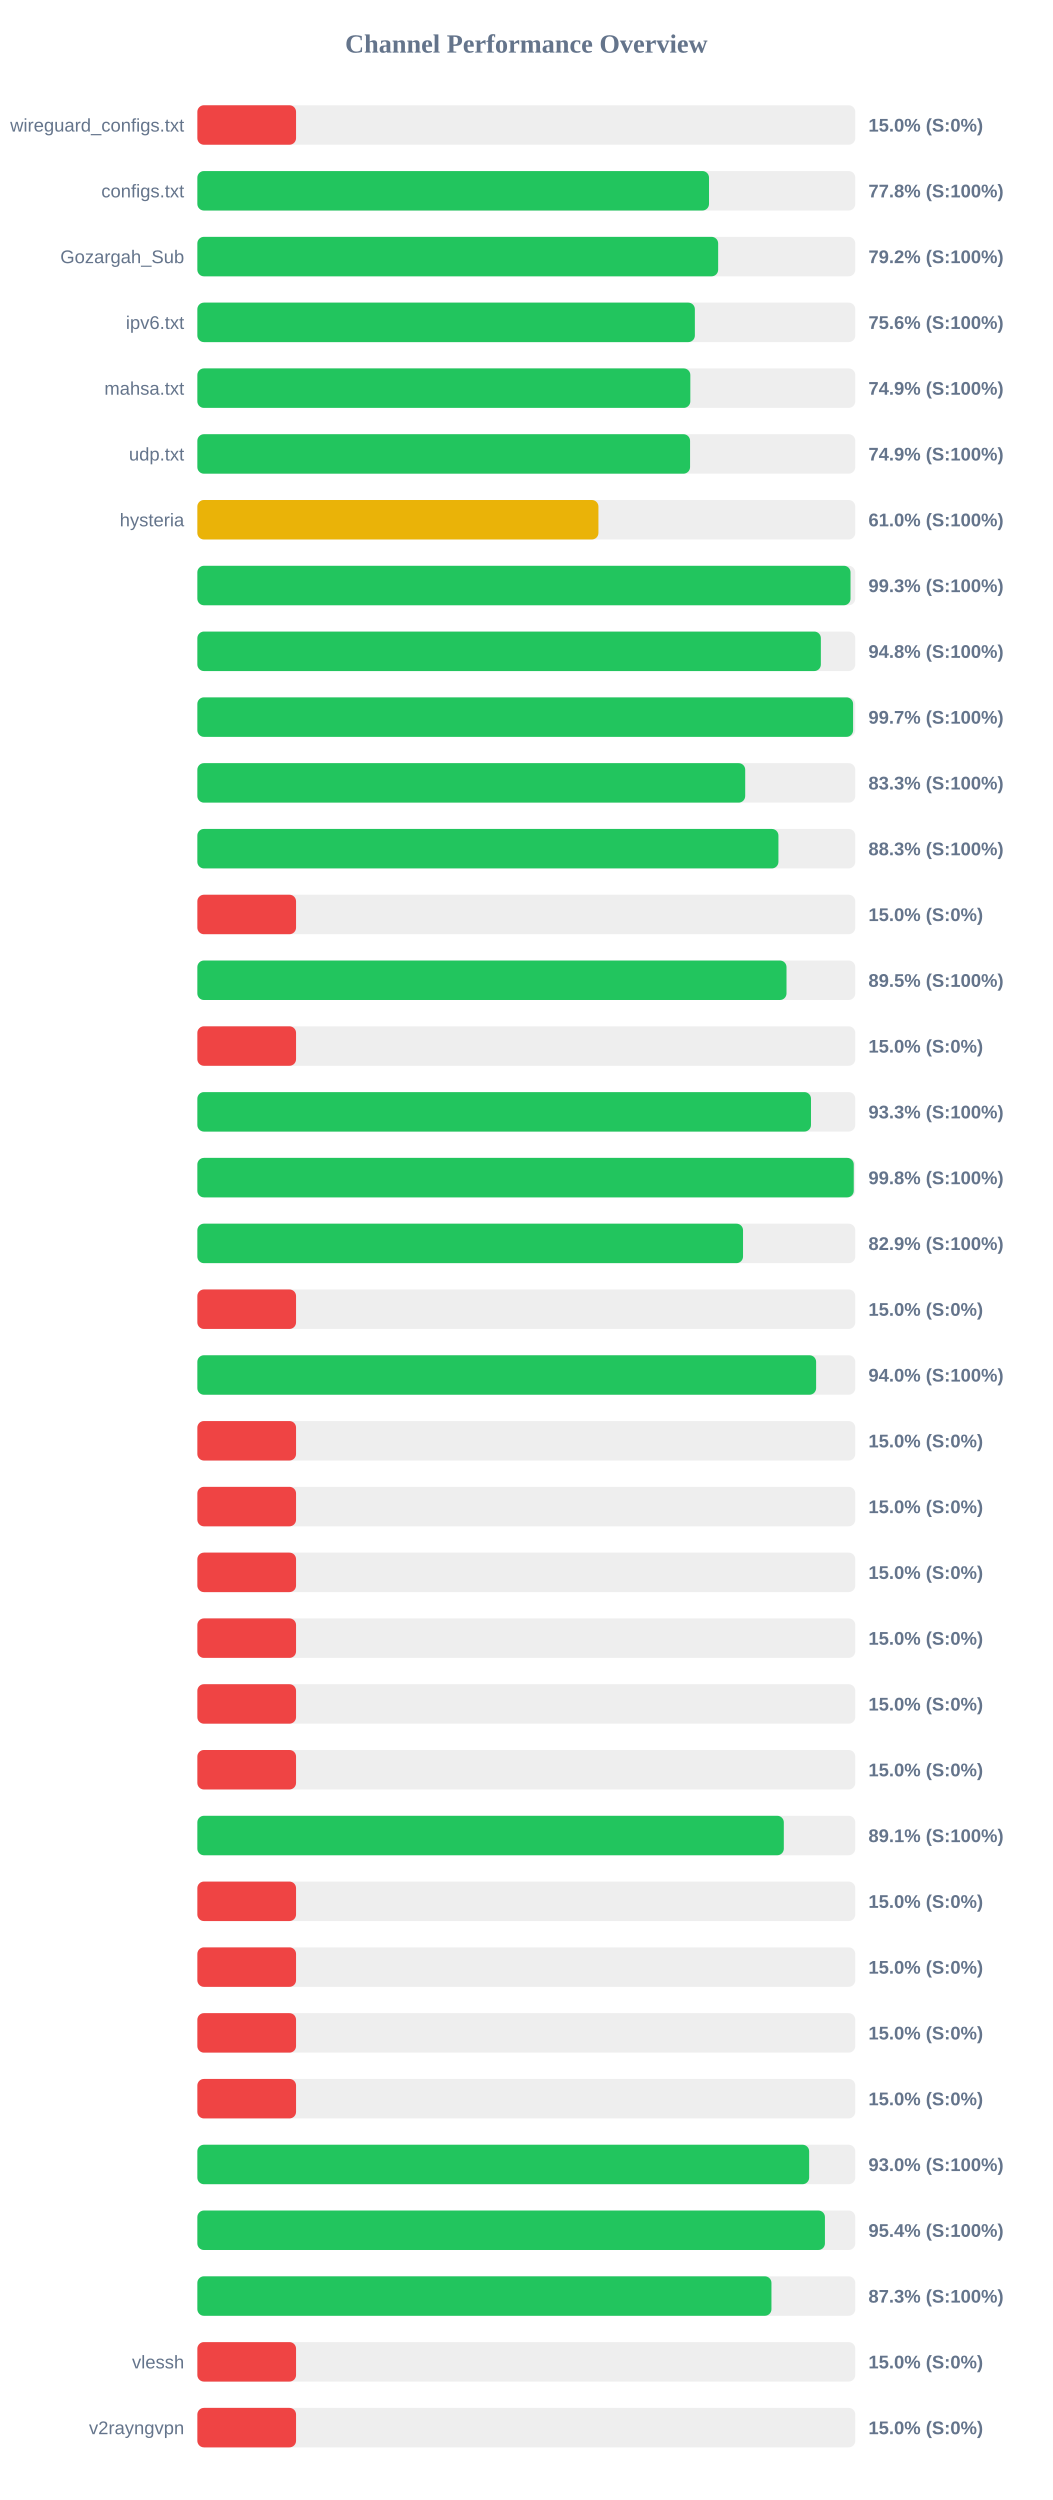
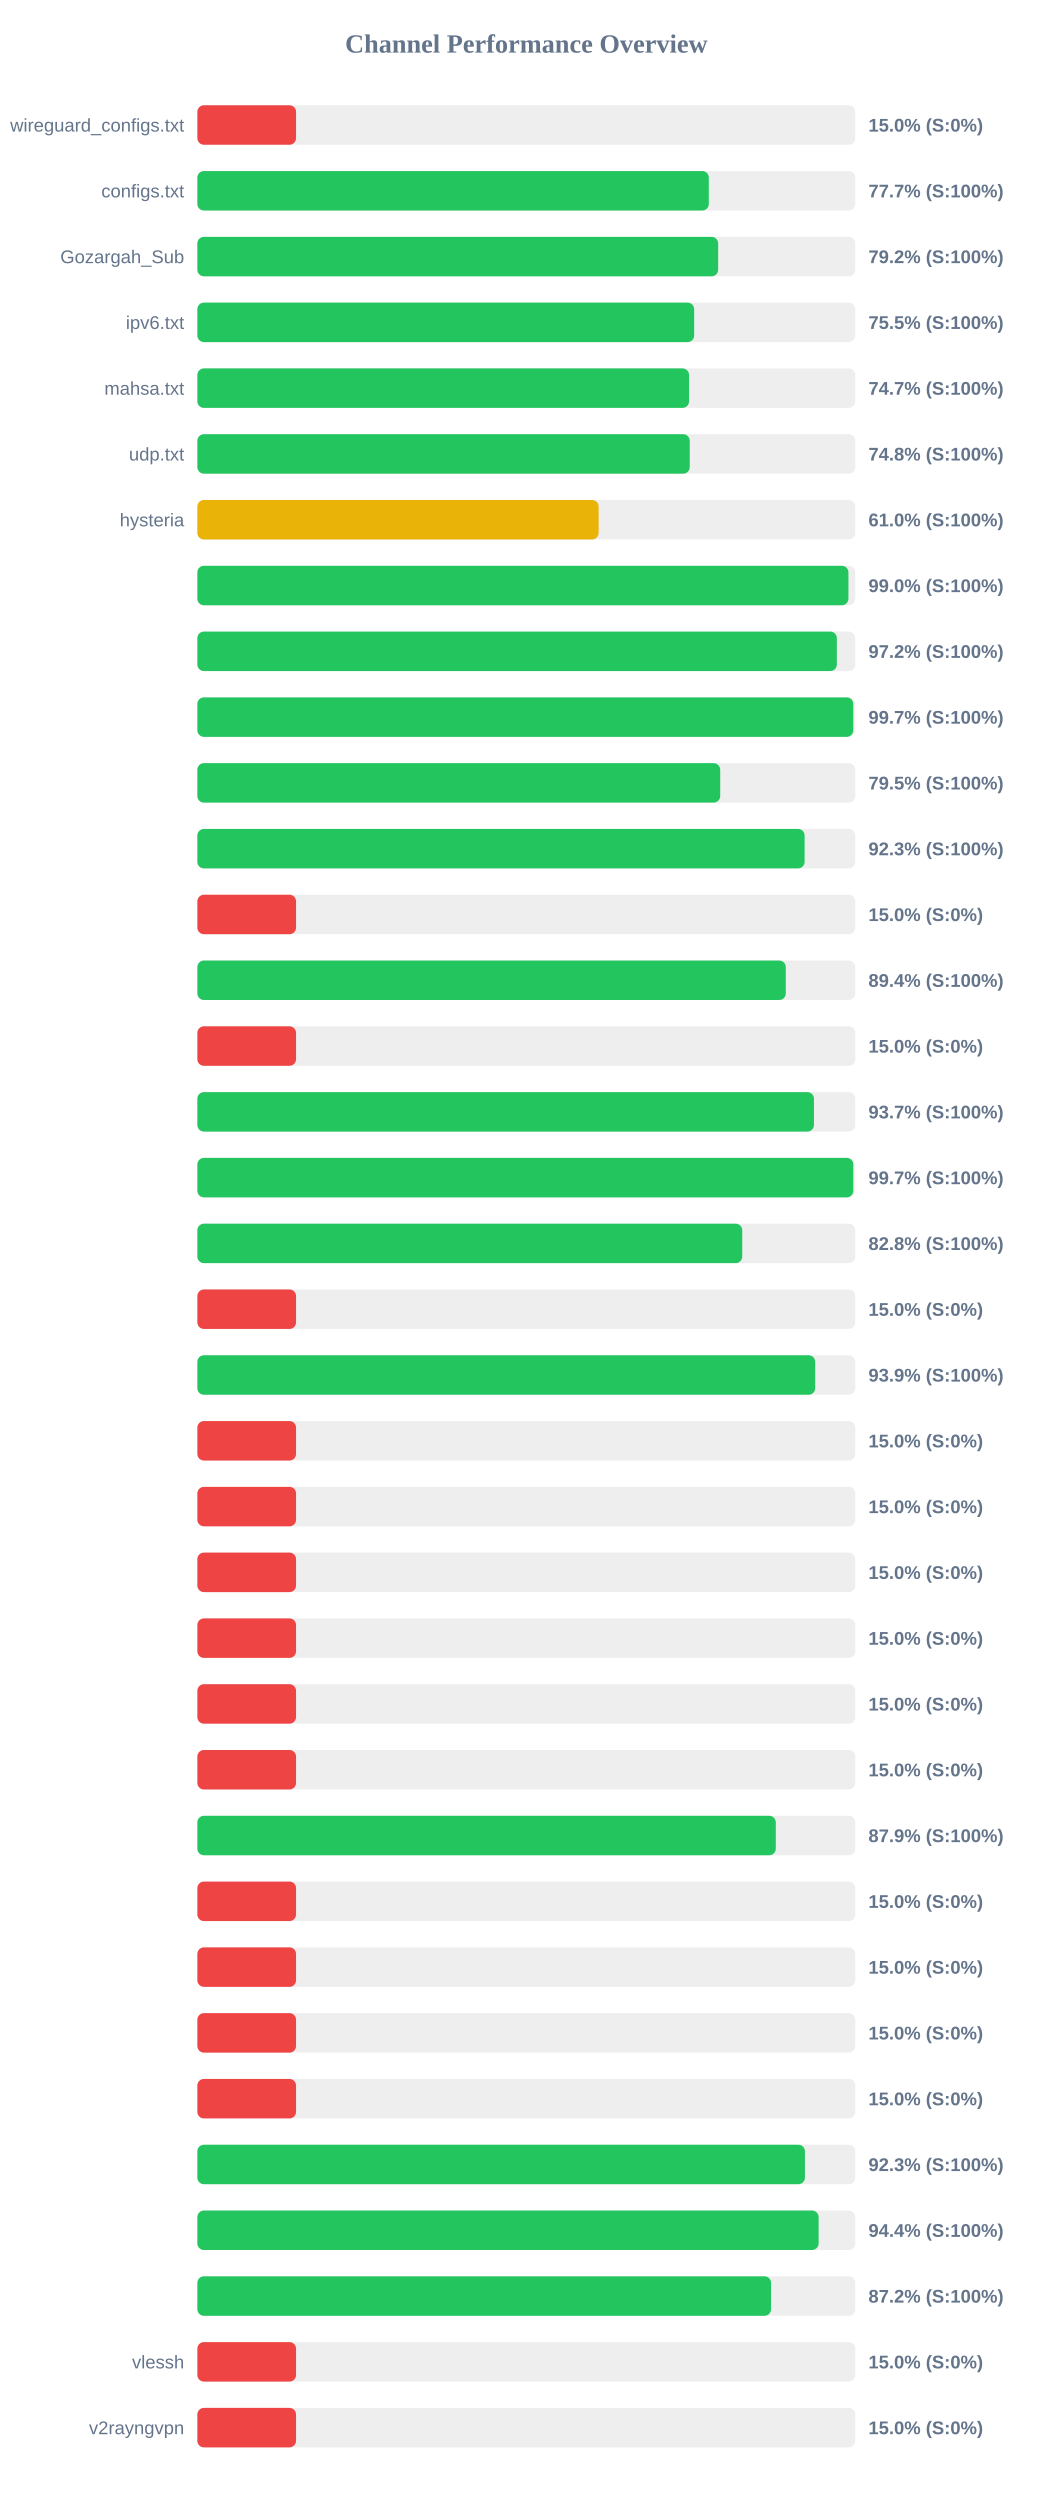
<svg xmlns="http://www.w3.org/2000/svg" width="800" height="1900" version="1.1">
  <style>
        .row { font: 14px Arial; fill: #64748b; }
        .score { font: bold 14px Arial; fill: #64748b; }
    </style>
  <text x="400" y="40" text-anchor="middle" font-size="20px" font-weight="bold" fill="#64748b">Channel Performance Overview</text>
  <rect x="150" y="80" width="500" height="30" fill="#eee" rx="5" />
  <rect x="150" y="80" width="75.0" height="30" fill="#ef4444" rx="5" />
  <text x="140" y="100" text-anchor="end" class="row">wireguard_configs.txt</text>
  <text x="660" y="100" text-anchor="start" class="score">15.0% (S:0%)</text>
  <rect x="150" y="130" width="500" height="30" fill="#eee" rx="5" />
-   <rect x="150" y="130" width="388.85" height="30" fill="#22c55e" rx="5" />
+   <rect x="150" y="130" width="388.7" height="30" fill="#22c55e" rx="5" />
  <text x="140" y="150" text-anchor="end" class="row">configs.txt</text>
-   <text x="660" y="150" text-anchor="start" class="score">77.8% (S:100%)</text>
+   <text x="660" y="150" text-anchor="start" class="score">77.7% (S:100%)</text>
  <rect x="150" y="180" width="500" height="30" fill="#eee" rx="5" />
  <rect x="150" y="180" width="395.8" height="30" fill="#22c55e" rx="5" />
  <text x="140" y="200" text-anchor="end" class="row">Gozargah_Sub</text>
  <text x="660" y="200" text-anchor="start" class="score">79.2% (S:100%)</text>
  <rect x="150" y="230" width="500" height="30" fill="#eee" rx="5" />
-   <rect x="150" y="230" width="378.1" height="30" fill="#22c55e" rx="5" />
+   <rect x="150" y="230" width="377.55" height="30" fill="#22c55e" rx="5" />
  <text x="140" y="250" text-anchor="end" class="row">ipv6.txt</text>
-   <text x="660" y="250" text-anchor="start" class="score">75.6% (S:100%)</text>
+   <text x="660" y="250" text-anchor="start" class="score">75.5% (S:100%)</text>
  <rect x="150" y="280" width="500" height="30" fill="#eee" rx="5" />
-   <rect x="150" y="280" width="374.65" height="30" fill="#22c55e" rx="5" />
+   <rect x="150" y="280" width="373.7" height="30" fill="#22c55e" rx="5" />
  <text x="140" y="300" text-anchor="end" class="row">mahsa.txt</text>
-   <text x="660" y="300" text-anchor="start" class="score">74.9% (S:100%)</text>
+   <text x="660" y="300" text-anchor="start" class="score">74.7% (S:100%)</text>
  <rect x="150" y="330" width="500" height="30" fill="#eee" rx="5" />
-   <rect x="150" y="330" width="374.45" height="30" fill="#22c55e" rx="5" />
+   <rect x="150" y="330" width="374.2" height="30" fill="#22c55e" rx="5" />
  <text x="140" y="350" text-anchor="end" class="row">udp.txt</text>
-   <text x="660" y="350" text-anchor="start" class="score">74.9% (S:100%)</text>
+   <text x="660" y="350" text-anchor="start" class="score">74.8% (S:100%)</text>
  <rect x="150" y="380" width="500" height="30" fill="#eee" rx="5" />
-   <rect x="150" y="380" width="304.8" height="30" fill="#eab308" rx="5" />
+   <rect x="150" y="380" width="304.95" height="30" fill="#eab308" rx="5" />
  <text x="140" y="400" text-anchor="end" class="row">hysteria</text>
  <text x="660" y="400" text-anchor="start" class="score">61.0% (S:100%)</text>
  <rect x="150" y="430" width="500" height="30" fill="#eee" rx="5" />
-   <rect x="150" y="430" width="496.4" height="30" fill="#22c55e" rx="5" />
+   <rect x="150" y="430" width="494.8" height="30" fill="#22c55e" rx="5" />
  <text x="140" y="450" text-anchor="end" class="row" />
-   <text x="660" y="450" text-anchor="start" class="score">99.3% (S:100%)</text>
+   <text x="660" y="450" text-anchor="start" class="score">99.0% (S:100%)</text>
  <rect x="150" y="480" width="500" height="30" fill="#eee" rx="5" />
-   <rect x="150" y="480" width="473.85" height="30" fill="#22c55e" rx="5" />
+   <rect x="150" y="480" width="486.0" height="30" fill="#22c55e" rx="5" />
  <text x="140" y="500" text-anchor="end" class="row" />
-   <text x="660" y="500" text-anchor="start" class="score">94.8% (S:100%)</text>
+   <text x="660" y="500" text-anchor="start" class="score">97.2% (S:100%)</text>
  <rect x="150" y="530" width="500" height="30" fill="#eee" rx="5" />
-   <rect x="150" y="530" width="498.35" height="30" fill="#22c55e" rx="5" />
+   <rect x="150" y="530" width="498.5" height="30" fill="#22c55e" rx="5" />
  <text x="140" y="550" text-anchor="end" class="row" />
  <text x="660" y="550" text-anchor="start" class="score">99.7% (S:100%)</text>
  <rect x="150" y="580" width="500" height="30" fill="#eee" rx="5" />
-   <rect x="150" y="580" width="416.35" height="30" fill="#22c55e" rx="5" />
+   <rect x="150" y="580" width="397.35" height="30" fill="#22c55e" rx="5" />
  <text x="140" y="600" text-anchor="end" class="row" />
-   <text x="660" y="600" text-anchor="start" class="score">83.3% (S:100%)</text>
+   <text x="660" y="600" text-anchor="start" class="score">79.5% (S:100%)</text>
  <rect x="150" y="630" width="500" height="30" fill="#eee" rx="5" />
-   <rect x="150" y="630" width="441.6" height="30" fill="#22c55e" rx="5" />
+   <rect x="150" y="630" width="461.5" height="30" fill="#22c55e" rx="5" />
  <text x="140" y="650" text-anchor="end" class="row" />
-   <text x="660" y="650" text-anchor="start" class="score">88.3% (S:100%)</text>
+   <text x="660" y="650" text-anchor="start" class="score">92.3% (S:100%)</text>
  <rect x="150" y="680" width="500" height="30" fill="#eee" rx="5" />
  <rect x="150" y="680" width="75.0" height="30" fill="#ef4444" rx="5" />
  <text x="140" y="700" text-anchor="end" class="row" />
  <text x="660" y="700" text-anchor="start" class="score">15.0% (S:0%)</text>
  <rect x="150" y="730" width="500" height="30" fill="#eee" rx="5" />
-   <rect x="150" y="730" width="447.75" height="30" fill="#22c55e" rx="5" />
+   <rect x="150" y="730" width="447.2" height="30" fill="#22c55e" rx="5" />
  <text x="140" y="750" text-anchor="end" class="row" />
-   <text x="660" y="750" text-anchor="start" class="score">89.5% (S:100%)</text>
+   <text x="660" y="750" text-anchor="start" class="score">89.4% (S:100%)</text>
  <rect x="150" y="780" width="500" height="30" fill="#eee" rx="5" />
  <rect x="150" y="780" width="75.0" height="30" fill="#ef4444" rx="5" />
  <text x="140" y="800" text-anchor="end" class="row" />
  <text x="660" y="800" text-anchor="start" class="score">15.0% (S:0%)</text>
  <rect x="150" y="830" width="500" height="30" fill="#eee" rx="5" />
-   <rect x="150" y="830" width="466.35" height="30" fill="#22c55e" rx="5" />
+   <rect x="150" y="830" width="468.6" height="30" fill="#22c55e" rx="5" />
  <text x="140" y="850" text-anchor="end" class="row" />
-   <text x="660" y="850" text-anchor="start" class="score">93.3% (S:100%)</text>
+   <text x="660" y="850" text-anchor="start" class="score">93.7% (S:100%)</text>
  <rect x="150" y="880" width="500" height="30" fill="#eee" rx="5" />
-   <rect x="150" y="880" width="498.85" height="30" fill="#22c55e" rx="5" />
+   <rect x="150" y="880" width="498.5" height="30" fill="#22c55e" rx="5" />
  <text x="140" y="900" text-anchor="end" class="row" />
-   <text x="660" y="900" text-anchor="start" class="score">99.8% (S:100%)</text>
+   <text x="660" y="900" text-anchor="start" class="score">99.7% (S:100%)</text>
  <rect x="150" y="930" width="500" height="30" fill="#eee" rx="5" />
-   <rect x="150" y="930" width="414.7" height="30" fill="#22c55e" rx="5" />
+   <rect x="150" y="930" width="414.1" height="30" fill="#22c55e" rx="5" />
  <text x="140" y="950" text-anchor="end" class="row" />
-   <text x="660" y="950" text-anchor="start" class="score">82.9% (S:100%)</text>
+   <text x="660" y="950" text-anchor="start" class="score">82.8% (S:100%)</text>
  <rect x="150" y="980" width="500" height="30" fill="#eee" rx="5" />
  <rect x="150" y="980" width="75.0" height="30" fill="#ef4444" rx="5" />
  <text x="140" y="1000" text-anchor="end" class="row" />
  <text x="660" y="1000" text-anchor="start" class="score">15.0% (S:0%)</text>
  <rect x="150" y="1030" width="500" height="30" fill="#eee" rx="5" />
-   <rect x="150" y="1030" width="470.25" height="30" fill="#22c55e" rx="5" />
+   <rect x="150" y="1030" width="469.55" height="30" fill="#22c55e" rx="5" />
  <text x="140" y="1050" text-anchor="end" class="row" />
-   <text x="660" y="1050" text-anchor="start" class="score">94.0% (S:100%)</text>
+   <text x="660" y="1050" text-anchor="start" class="score">93.9% (S:100%)</text>
  <rect x="150" y="1080" width="500" height="30" fill="#eee" rx="5" />
  <rect x="150" y="1080" width="75.0" height="30" fill="#ef4444" rx="5" />
  <text x="140" y="1100" text-anchor="end" class="row" />
  <text x="660" y="1100" text-anchor="start" class="score">15.0% (S:0%)</text>
  <rect x="150" y="1130" width="500" height="30" fill="#eee" rx="5" />
  <rect x="150" y="1130" width="75.0" height="30" fill="#ef4444" rx="5" />
  <text x="140" y="1150" text-anchor="end" class="row" />
  <text x="660" y="1150" text-anchor="start" class="score">15.0% (S:0%)</text>
  <rect x="150" y="1180" width="500" height="30" fill="#eee" rx="5" />
  <rect x="150" y="1180" width="75.0" height="30" fill="#ef4444" rx="5" />
  <text x="140" y="1200" text-anchor="end" class="row" />
  <text x="660" y="1200" text-anchor="start" class="score">15.0% (S:0%)</text>
  <rect x="150" y="1230" width="500" height="30" fill="#eee" rx="5" />
  <rect x="150" y="1230" width="75.0" height="30" fill="#ef4444" rx="5" />
  <text x="140" y="1250" text-anchor="end" class="row" />
  <text x="660" y="1250" text-anchor="start" class="score">15.0% (S:0%)</text>
  <rect x="150" y="1280" width="500" height="30" fill="#eee" rx="5" />
  <rect x="150" y="1280" width="75.0" height="30" fill="#ef4444" rx="5" />
  <text x="140" y="1300" text-anchor="end" class="row" />
  <text x="660" y="1300" text-anchor="start" class="score">15.0% (S:0%)</text>
  <rect x="150" y="1330" width="500" height="30" fill="#eee" rx="5" />
  <rect x="150" y="1330" width="75.0" height="30" fill="#ef4444" rx="5" />
  <text x="140" y="1350" text-anchor="end" class="row" />
  <text x="660" y="1350" text-anchor="start" class="score">15.0% (S:0%)</text>
  <rect x="150" y="1380" width="500" height="30" fill="#eee" rx="5" />
-   <rect x="150" y="1380" width="445.7" height="30" fill="#22c55e" rx="5" />
+   <rect x="150" y="1380" width="439.6" height="30" fill="#22c55e" rx="5" />
  <text x="140" y="1400" text-anchor="end" class="row" />
-   <text x="660" y="1400" text-anchor="start" class="score">89.1% (S:100%)</text>
+   <text x="660" y="1400" text-anchor="start" class="score">87.9% (S:100%)</text>
  <rect x="150" y="1430" width="500" height="30" fill="#eee" rx="5" />
  <rect x="150" y="1430" width="75.0" height="30" fill="#ef4444" rx="5" />
  <text x="140" y="1450" text-anchor="end" class="row" />
  <text x="660" y="1450" text-anchor="start" class="score">15.0% (S:0%)</text>
  <rect x="150" y="1480" width="500" height="30" fill="#eee" rx="5" />
  <rect x="150" y="1480" width="75.0" height="30" fill="#ef4444" rx="5" />
  <text x="140" y="1500" text-anchor="end" class="row" />
  <text x="660" y="1500" text-anchor="start" class="score">15.0% (S:0%)</text>
  <rect x="150" y="1530" width="500" height="30" fill="#eee" rx="5" />
  <rect x="150" y="1530" width="75.0" height="30" fill="#ef4444" rx="5" />
  <text x="140" y="1550" text-anchor="end" class="row" />
  <text x="660" y="1550" text-anchor="start" class="score">15.0% (S:0%)</text>
  <rect x="150" y="1580" width="500" height="30" fill="#eee" rx="5" />
  <rect x="150" y="1580" width="75.0" height="30" fill="#ef4444" rx="5" />
  <text x="140" y="1600" text-anchor="end" class="row" />
  <text x="660" y="1600" text-anchor="start" class="score">15.0% (S:0%)</text>
  <rect x="150" y="1630" width="500" height="30" fill="#eee" rx="5" />
-   <rect x="150" y="1630" width="464.95" height="30" fill="#22c55e" rx="5" />
+   <rect x="150" y="1630" width="461.75" height="30" fill="#22c55e" rx="5" />
  <text x="140" y="1650" text-anchor="end" class="row" />
-   <text x="660" y="1650" text-anchor="start" class="score">93.0% (S:100%)</text>
+   <text x="660" y="1650" text-anchor="start" class="score">92.3% (S:100%)</text>
  <rect x="150" y="1680" width="500" height="30" fill="#eee" rx="5" />
-   <rect x="150" y="1680" width="476.95" height="30" fill="#22c55e" rx="5" />
+   <rect x="150" y="1680" width="472.15" height="30" fill="#22c55e" rx="5" />
  <text x="140" y="1700" text-anchor="end" class="row" />
-   <text x="660" y="1700" text-anchor="start" class="score">95.4% (S:100%)</text>
+   <text x="660" y="1700" text-anchor="start" class="score">94.4% (S:100%)</text>
  <rect x="150" y="1730" width="500" height="30" fill="#eee" rx="5" />
-   <rect x="150" y="1730" width="436.3" height="30" fill="#22c55e" rx="5" />
+   <rect x="150" y="1730" width="436.0" height="30" fill="#22c55e" rx="5" />
  <text x="140" y="1750" text-anchor="end" class="row" />
-   <text x="660" y="1750" text-anchor="start" class="score">87.3% (S:100%)</text>
+   <text x="660" y="1750" text-anchor="start" class="score">87.2% (S:100%)</text>
  <rect x="150" y="1780" width="500" height="30" fill="#eee" rx="5" />
  <rect x="150" y="1780" width="75.0" height="30" fill="#ef4444" rx="5" />
  <text x="140" y="1800" text-anchor="end" class="row">vlessh</text>
  <text x="660" y="1800" text-anchor="start" class="score">15.0% (S:0%)</text>
  <rect x="150" y="1830" width="500" height="30" fill="#eee" rx="5" />
  <rect x="150" y="1830" width="75.0" height="30" fill="#ef4444" rx="5" />
  <text x="140" y="1850" text-anchor="end" class="row">v2rayngvpn</text>
  <text x="660" y="1850" text-anchor="start" class="score">15.0% (S:0%)</text>
</svg>
